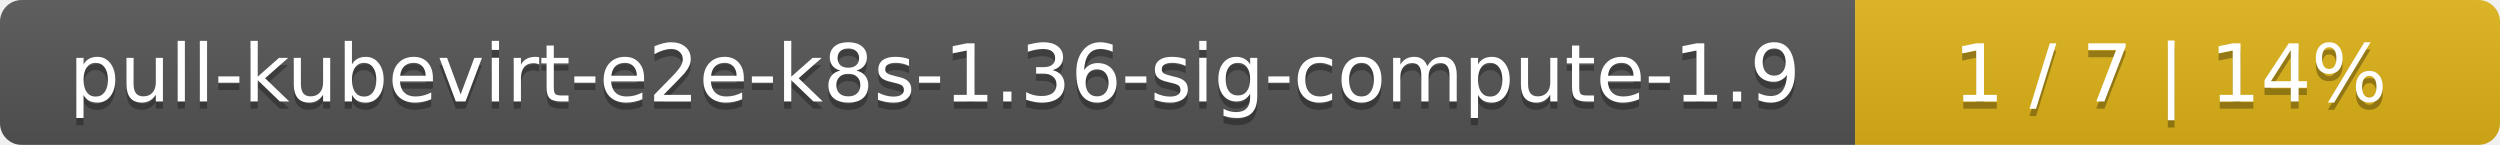
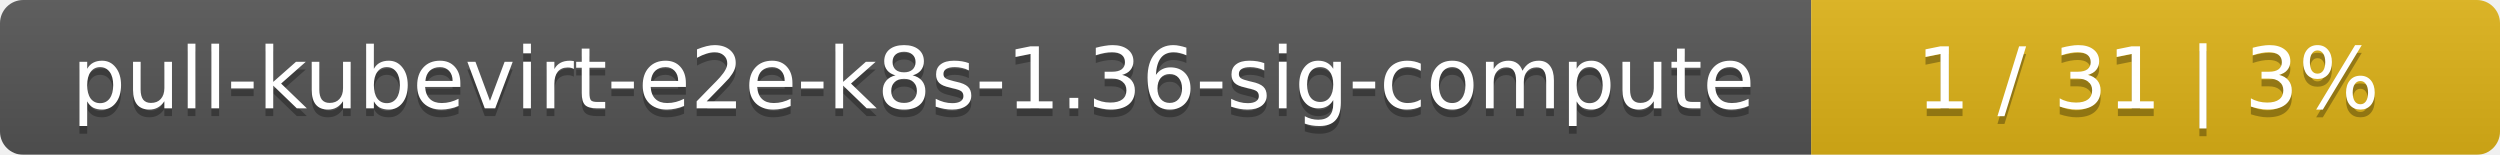
- <svg xmlns="http://www.w3.org/2000/svg" width="345" height="20">
+ <svg xmlns="http://www.w3.org/2000/svg" width="323" height="20">
  <linearGradient id="smooth" x2="0" y2="100%">
    <stop offset="0" stop-color="#bbb" stop-opacity=".1" />
    <stop offset="1" stop-opacity=".1" />
  </linearGradient>
  <mask id="round">
-     <rect width="345" height="20" rx="3" fill="#fff" />
+     <rect width="323" height="20" rx="3" fill="#fff" />
  </mask>
  <g mask="url(#round)">
-     <rect width="256" height="20" fill="#555" />
-     <rect x="256" width="89" height="20" fill="#dfb317" />
-     <rect width="345" height="20" fill="url(#smooth)" />
+     <rect width="234" height="20" fill="#555" />
+     <rect x="234" width="89" height="20" fill="#dfb317" />
+     <rect width="323" height="20" fill="url(#smooth)" />
  </g>
  <g fill="#fff" text-anchor="middle" font-family="DejaVu Sans,Verdana,Geneva,sans-serif" font-size="11">
-     <text x="129" y="15" fill="#010101" fill-opacity=".3">pull-kubevirt-e2e-k8s-1.36-sig-compute-1.9</text>
-     <text x="129" y="14">pull-kubevirt-e2e-k8s-1.36-sig-compute-1.9</text>
-     <text x="299.5" y="15" fill="#010101" fill-opacity=".3">1 / 7    |    14%</text>
-     <text x="299.5" y="14">1 / 7    |    14%</text>
+     <text x="118" y="15" fill="#010101" fill-opacity=".3">pull-kubevirt-e2e-k8s-1.36-sig-compute</text>
+     <text x="118" y="14">pull-kubevirt-e2e-k8s-1.36-sig-compute</text>
+     <text x="277.5" y="15" fill="#010101" fill-opacity=".3">1 / 31    |    3%</text>
+     <text x="277.5" y="14">1 / 31    |    3%</text>
  </g>
</svg>
